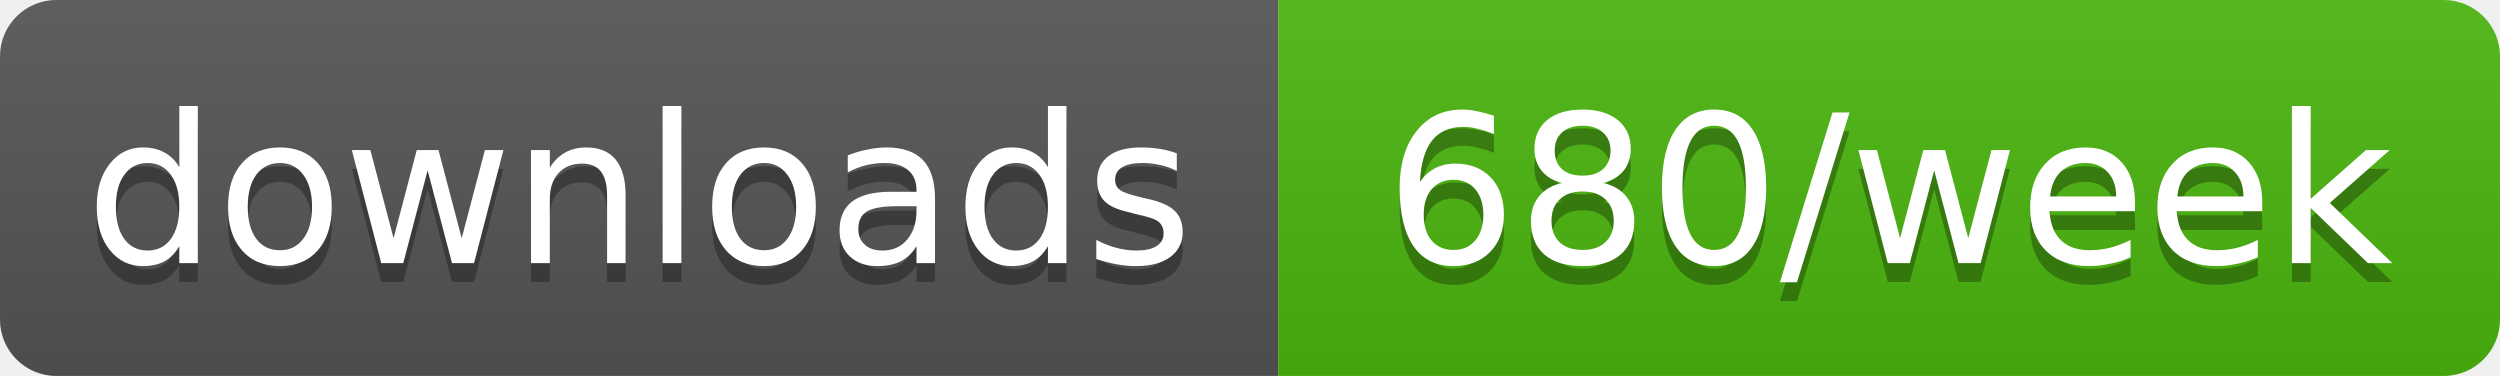
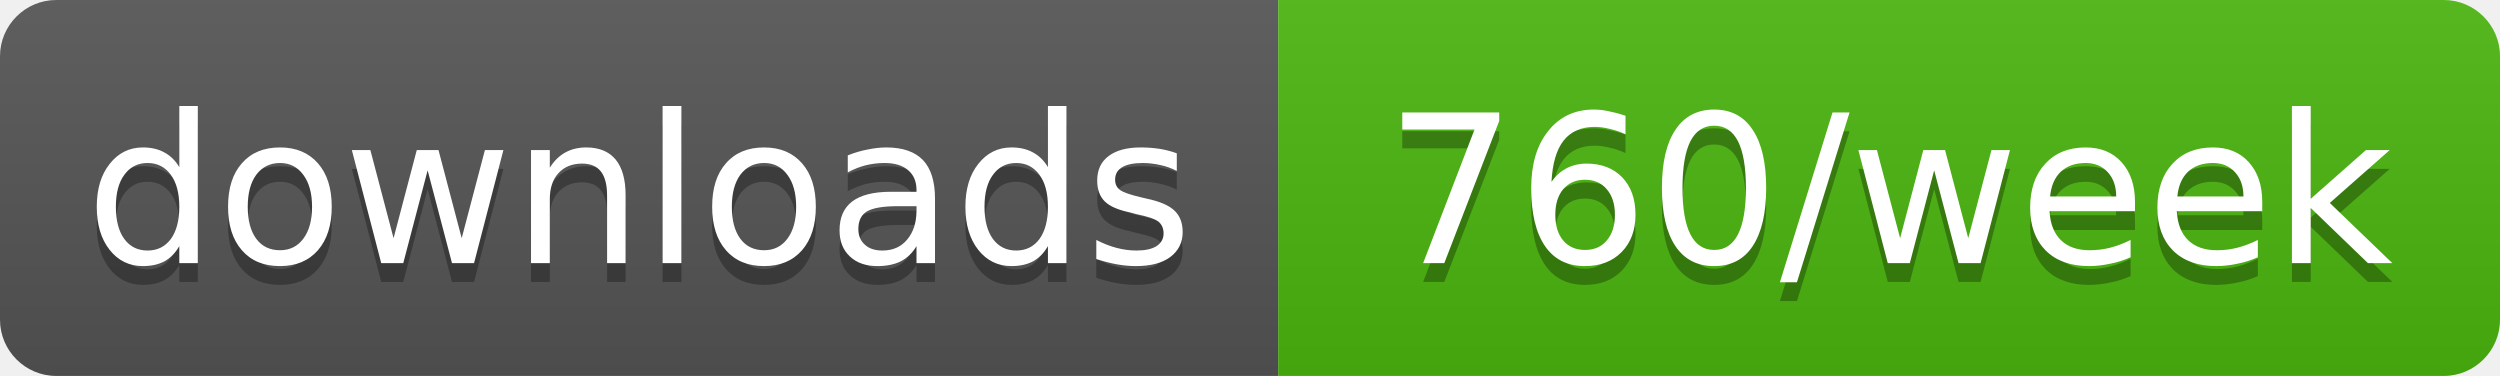
- <svg xmlns="http://www.w3.org/2000/svg" width="133" height="20" role="img" aria-label="downloads: 680/week">
+ <svg xmlns="http://www.w3.org/2000/svg" width="133" height="20" role="img" aria-label="downloads: 760/week">
  <linearGradient id="s" x2="0" y2="100%">
    <stop offset="0" stop-color="#bbb" stop-opacity=".1" />
    <stop offset="1" stop-opacity=".1" />
  </linearGradient>
  <clipPath id="r">
    <rect width="133" height="20" rx="3" fill="#fff" />
  </clipPath>
  <g clip-path="url(#r)">
    <rect width="68" height="20" fill="#555" />
    <rect x="68" width="65" height="20" fill="#4cb70e" />
    <rect width="133" height="20" fill="url(#s)" />
  </g>
  <g fill="#fff" text-anchor="middle" font-family="Verdana,Geneva,DejaVu Sans,sans-serif" text-rendering="geometricPrecision" font-size="11">
    <text aria-hidden="true" x="34" y="15" fill="#010101" fill-opacity=".3" textLength="58.4">downloads</text>
-     <text aria-hidden="true" x="100.5" y="15" fill="#010101" fill-opacity=".3" textLength="54.5">680/week</text>
+     <text aria-hidden="true" x="100.5" y="15" fill="#010101" fill-opacity=".3" textLength="54.5">760/week</text>
    <text x="34" y="14" textLength="58.4">downloads</text>
-     <text x="100.5" y="14" textLength="54.5">680/week</text>
+     <text x="100.5" y="14" textLength="54.5">760/week</text>
  </g>
</svg>
